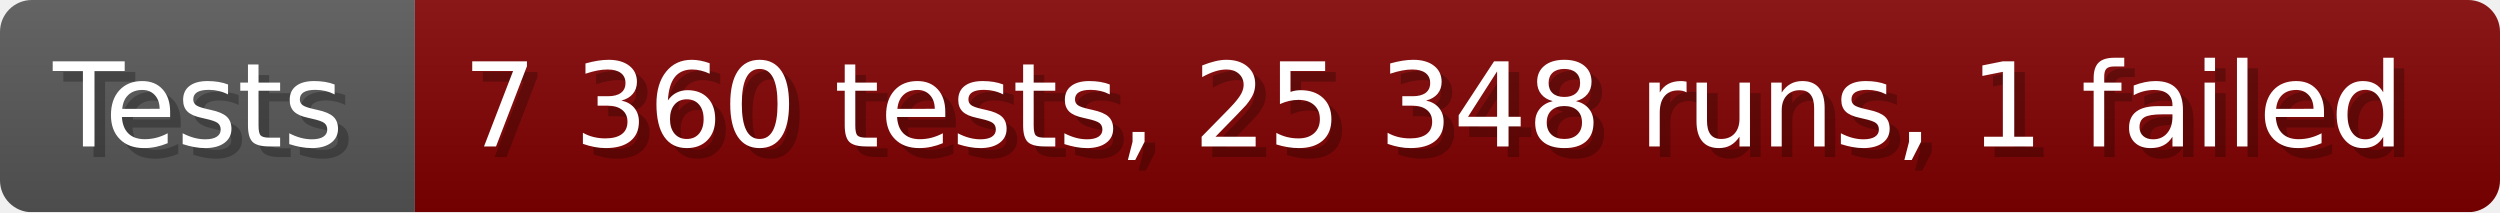
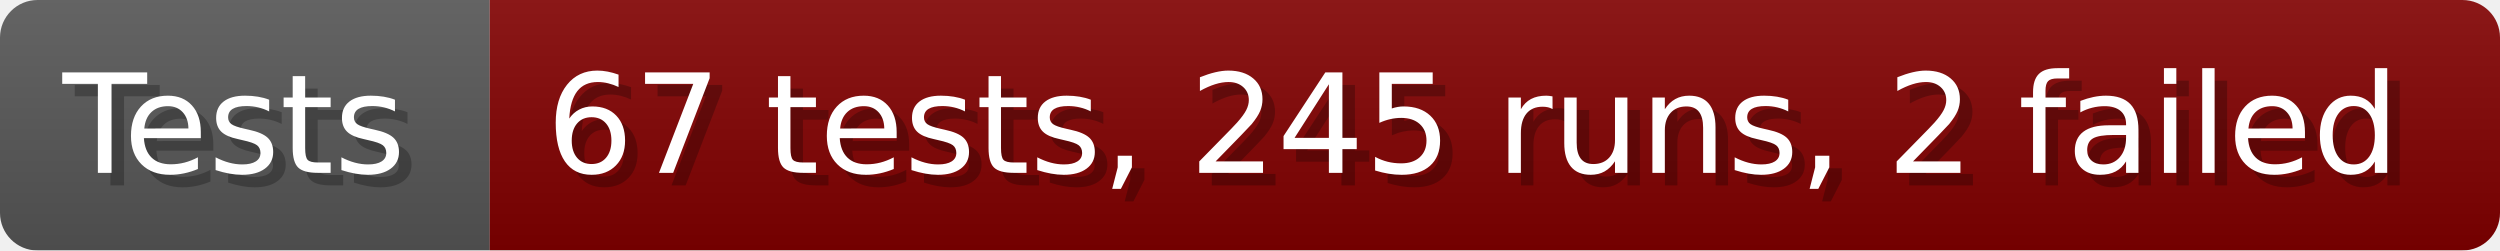
- <svg xmlns="http://www.w3.org/2000/svg" width="235.6" height="20" viewBox="0 0 2356 200" role="img" aria-label="Tests: 7 360 tests, 25 348 runs, 1 failed">
+ <svg xmlns="http://www.w3.org/2000/svg" width="199.6" height="20" viewBox="0 0 1996 200" role="img" aria-label="Tests: 67 tests, 245 runs, 2 failed">
  <linearGradient id="a" x2="0" y2="100%">
    <stop offset="0" stop-opacity=".1" stop-color="#EEE" />
    <stop offset="1" stop-opacity=".1" />
  </linearGradient>
  <mask id="m">
-     <rect width="2356" height="200" rx="30" fill="#FFF" />
+     <rect width="1996" height="200" rx="30" fill="#FFF" />
  </mask>
  <g mask="url(#m)">
    <rect width="391" height="200" fill="#555" />
-     <rect width="1965" height="200" fill="#800000" x="391" />
-     <rect width="2356" height="200" fill="url(#a)" />
+     <rect width="1605" height="200" fill="#800000" x="391" />
+     <rect width="1996" height="200" fill="url(#a)" />
  </g>
  <g aria-hidden="true" fill="#fff" text-anchor="start" font-family="Verdana,DejaVu Sans,sans-serif" font-size="110">
    <text x="60" y="148" textLength="291" fill="#000" opacity="0.25">Tests</text>
    <text x="50" y="138" textLength="291">Tests</text>
-     <text x="446" y="148" textLength="1865" fill="#000" opacity="0.25">7 360 tests, 25 348 runs, 1 failed</text>
-     <text x="436" y="138" textLength="1865">7 360 tests, 25 348 runs, 1 failed</text>
+     <text x="446" y="148" textLength="1505" fill="#000" opacity="0.25">67 tests, 245 runs, 2 failed</text>
+     <text x="436" y="138" textLength="1505">67 tests, 245 runs, 2 failed</text>
  </g>
</svg>
